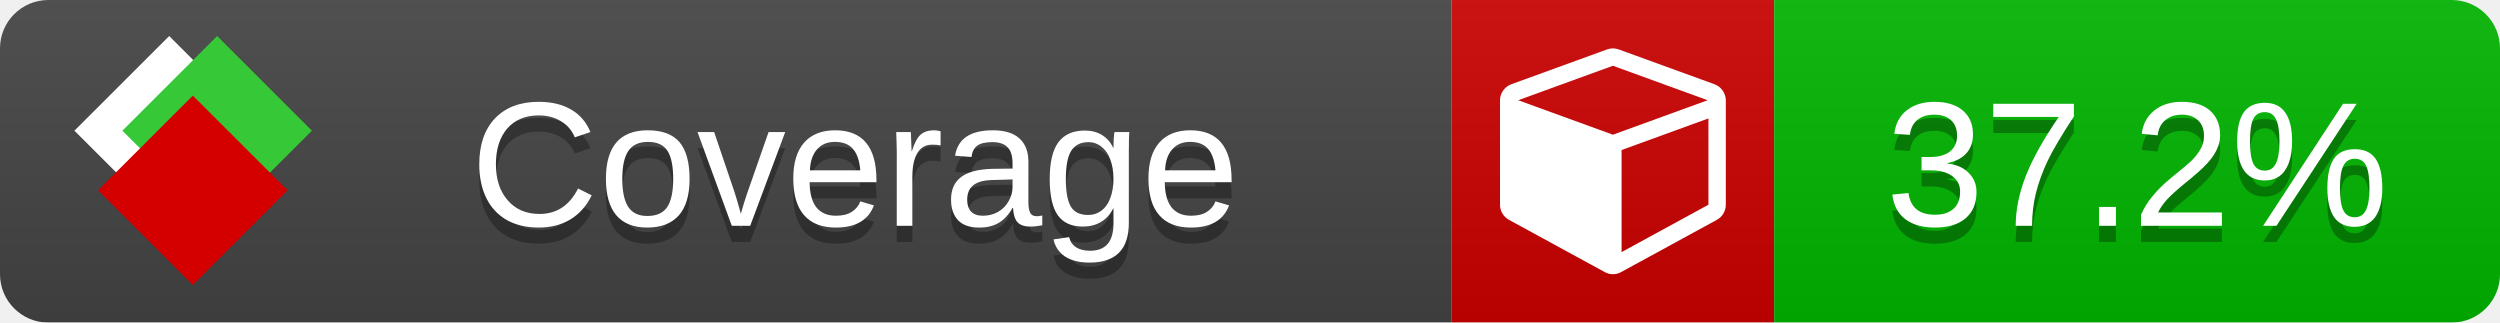
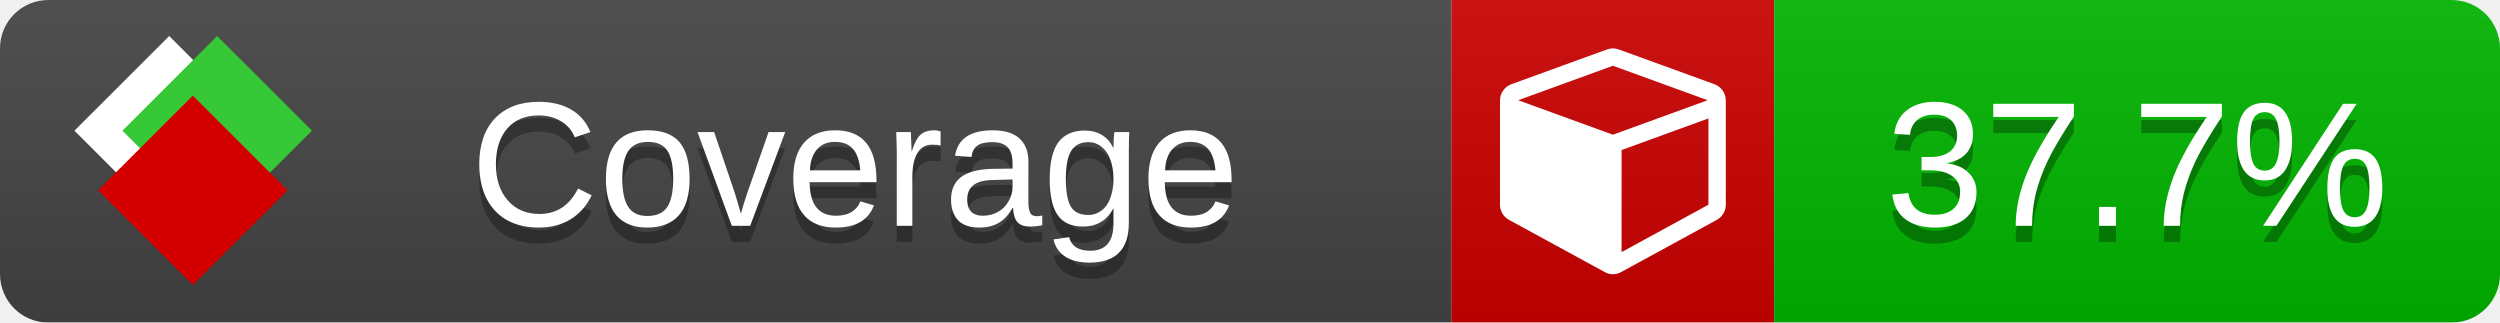
<svg xmlns="http://www.w3.org/2000/svg" xmlns:xlink="http://www.w3.org/1999/xlink" width="155" height="20">
  <style type="text/css">
          
            @keyframes fade1 {
                0% { visibility: visible; opacity: 1; }
               23% { visibility: visible; opacity: 1; }
               25% { visibility: hidden; opacity: 0; }
               48% { visibility: hidden; opacity: 0; }
               50% { visibility: hidden; opacity: 0; }
               73% { visibility: hidden; opacity: 0; }
               75% { visibility: hidden; opacity: 0; }
               98% { visibility: hidden; opacity: 0; }
              100% { visibility: visible; opacity: 1; }
            }
            @keyframes fade2 {
                0% { visibility: hidden; opacity: 0; }
               23% { visibility: hidden; opacity: 0; }
               25% { visibility: visible; opacity: 1; }
               48% { visibility: visible; opacity: 1; }
               50% { visibility: hidden; opacity: 0; }
               73% { visibility: hidden; opacity: 0; }
               75% { visibility: hidden; opacity: 0; }
               98% { visibility: hidden; opacity: 0; }
              100% { visibility: hidden; opacity: 0; }
            }
            @keyframes fade3 {
                0% { visibility: hidden; opacity: 0; }
               23% { visibility: hidden; opacity: 0; }
               25% { visibility: hidden; opacity: 0; }
               48% { visibility: hidden; opacity: 0; }
               50% { visibility: visible; opacity: 1; }
               73% { visibility: visible; opacity: 1; }
               75% { visibility: hidden; opacity: 0; }
               98% { visibility: hidden; opacity: 0; }
              100% { visibility: hidden; opacity: 0; }
            }
            @keyframes fade4 {
                0% { visibility: hidden; opacity: 0; }
               23% { visibility: hidden; opacity: 0; }
               25% { visibility: hidden; opacity: 0; }
               48% { visibility: hidden; opacity: 0; }
               50% { visibility: hidden; opacity: 0; }
               73% { visibility: hidden; opacity: 0; }
               75% { visibility: visible; opacity: 1; }
               98% { visibility: visible; opacity: 1; }
              100% { visibility: hidden; opacity: 0; }
            }
            .linecoverage {
                animation-duration: 15s;
                animation-name: fade1;
                animation-iteration-count: infinite;
            }
            .branchcoverage {
                animation-duration: 15s;
                animation-name: fade2;
                animation-iteration-count: infinite;
            }
            .methodcoverage {
                animation-duration: 15s;
                animation-name: fade3;
                animation-iteration-count: infinite;
            }
            .fullmethodcoverage {
                animation-duration: 15s;
                animation-name: fade4;
                animation-iteration-count: infinite;
            }
          
    </style>
  <defs>
    <linearGradient id="gradient" x2="0" y2="100%">
      <stop offset="0" stop-color="#bbb" stop-opacity=".1" />
      <stop offset="1" stop-opacity=".1" />
    </linearGradient>
    <linearGradient id="c">
      <stop offset="0" stop-color="#d40000" />
      <stop offset="1" stop-color="#ff2a2a" />
    </linearGradient>
    <linearGradient id="a">
      <stop offset="0" stop-color="#e0e0de" />
      <stop offset="1" stop-color="#fff" />
    </linearGradient>
    <linearGradient id="b">
      <stop offset="0" stop-color="#37c837" />
      <stop offset="1" stop-color="#217821" />
    </linearGradient>
    <linearGradient xlink:href="#a" id="e" x1="106.44" x2="69.96" y1="-11.96" y2="-46.84" gradientTransform="matrix(-.8426 -.00045 -.00045 -.8426 -94.27 -75.82)" gradientUnits="userSpaceOnUse" />
    <linearGradient xlink:href="#b" id="f" x1="56.19" x2="77.97" y1="-23.45" y2="10.62" gradientTransform="matrix(.8426 .00045 .00045 .8426 94.27 75.82)" gradientUnits="userSpaceOnUse" />
    <linearGradient xlink:href="#c" id="g" x1="79.98" x2="132.9" y1="10.79" y2="10.79" gradientTransform="matrix(.8426 .00045 .00045 .8426 94.27 75.82)" gradientUnits="userSpaceOnUse" />
    <mask id="mask">
      <rect width="155" height="20" rx="3" fill="#fff" />
    </mask>
    <g id="icon" transform="matrix(.04486 0 0 .04481 -.48 -.63)">
      <rect width="52.92" height="52.92" x="-109.72" y="-27.13" fill="url(#e)" transform="rotate(-135)" />
      <rect width="52.92" height="52.92" x="70.19" y="-39.18" fill="url(#f)" transform="rotate(45)" />
      <rect width="52.92" height="52.92" x="80.05" y="-15.74" fill="url(#g)" transform="rotate(45)" />
    </g>
  </defs>
  <g mask="url(#mask)">
    <rect x="0" y="0" width="90" height="20" fill="#444" />
    <rect x="90" y="0" width="20" height="20" fill="#c00" />
    <rect x="110" y="0" width="45" height="20" fill="#00B600" />
    <rect x="0" y="0" width="155" height="20" fill="url(#gradient)" />
  </g>
  <g>
    <path class="" fill="#fff" d="m 100.538,15.629 5.385,-2.936 v -5.351 l -5.385,1.96 z M 100,8.351 105.873,6.214 100,4.077 94.127,6.214 Z m 7,-2.12 v 6.462 q 0,0.294 -0.151,0.547 -0.151,0.252 -0.412,0.395 l -5.923,3.231 q -0.236,0.135 -0.513,0.135 -0.278,0 -0.513,-0.135 l -5.923,-3.231 Q 93.303,13.492 93.151,13.239 93,12.987 93,12.692 v -6.462 q 0,-0.337 0.194,-0.614 0.194,-0.278 0.513,-0.395 l 5.923,-2.154 q 0.185,-0.067 0.37,-0.067 0.185,0 0.37,0.067 l 5.923,2.154 q 0.32,0.118 0.513,0.395 Q 107,5.894 107,6.231 Z" />
  </g>
  <g fill="#fff" text-anchor="middle" font-family="Verdana,Arial,Geneva,sans-serif" font-size="11">
    <a xlink:href="https://github.com/danielpalme/ReportGenerator" target="_top">
      <use xlink:href="#icon" transform="translate(3,1) scale(3.5)" />
    </a>
    <text x="53" y="15" fill="#010101" fill-opacity=".3">Coverage</text>
    <text x="53" y="14" fill="#fff">Coverage</text>
-     <text class="" x="132.5" y="15" fill="#010101" fill-opacity=".3">37.2%</text>
-     <text class="" x="132.5" y="14">37.2%</text>
+     <text class="" x="132.5" y="15" fill="#010101" fill-opacity=".3">37.7%</text>
+     <text class="" x="132.5" y="14">37.7%</text>
  </g>
  <g>
    <rect class="" x="90" y="0" width="65" height="20" fill-opacity="0" />
  </g>
</svg>
